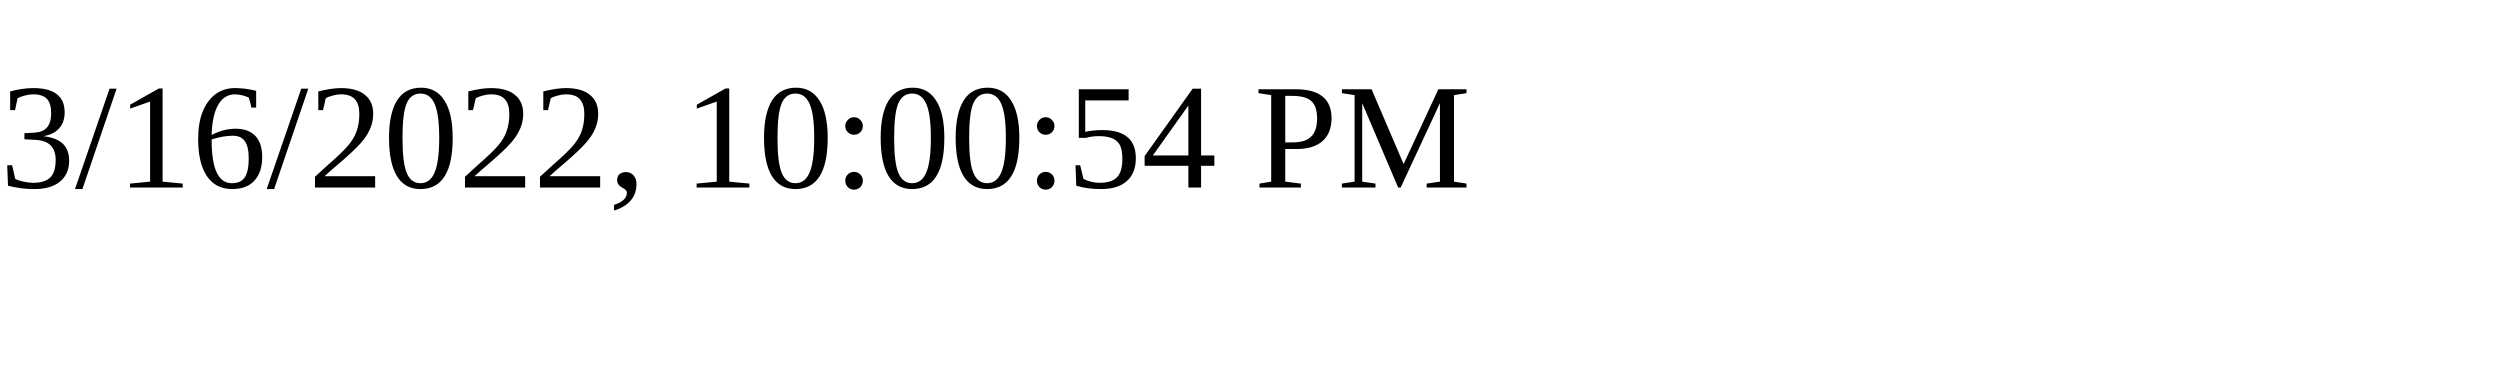
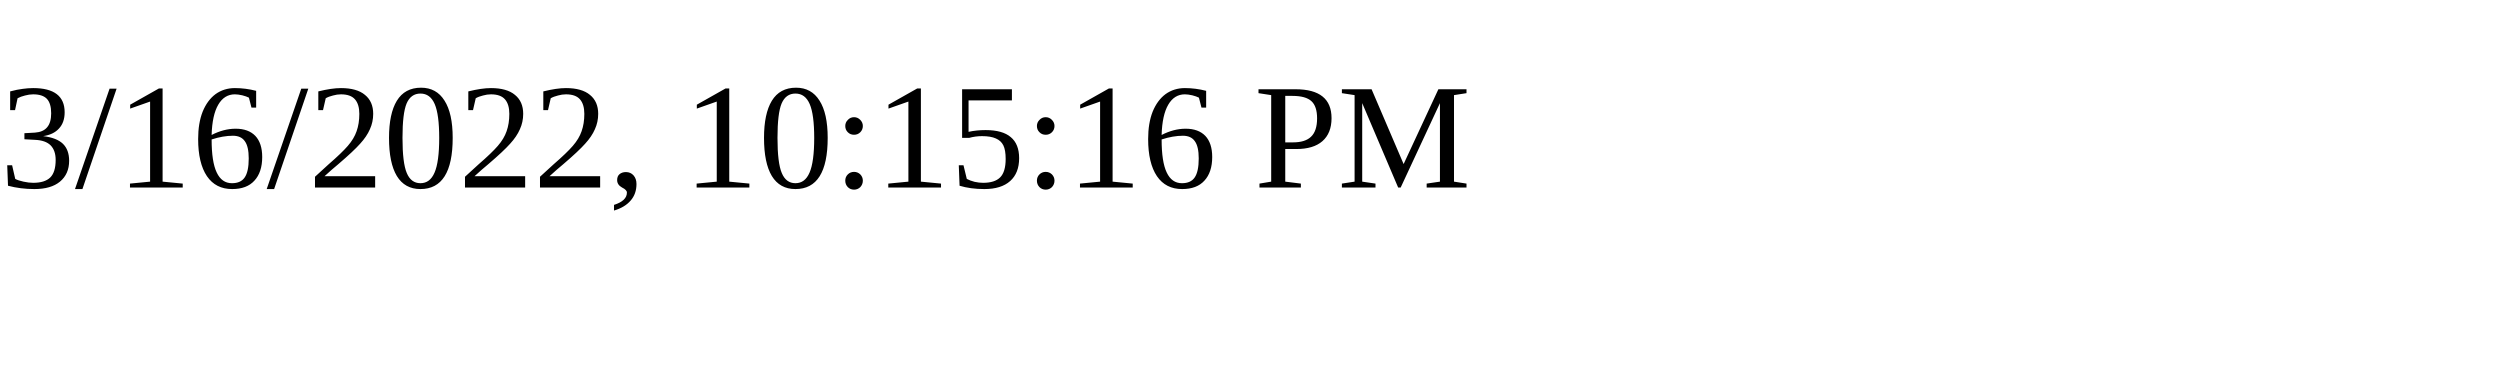
<svg xmlns="http://www.w3.org/2000/svg" height="30" width="200">
-   <text x="0" y="15">3/16/2022, 10:00:54 PM</text>
+   <text x="0" y="15">3/16/2022, 10:15:16 PM</text>
</svg>
